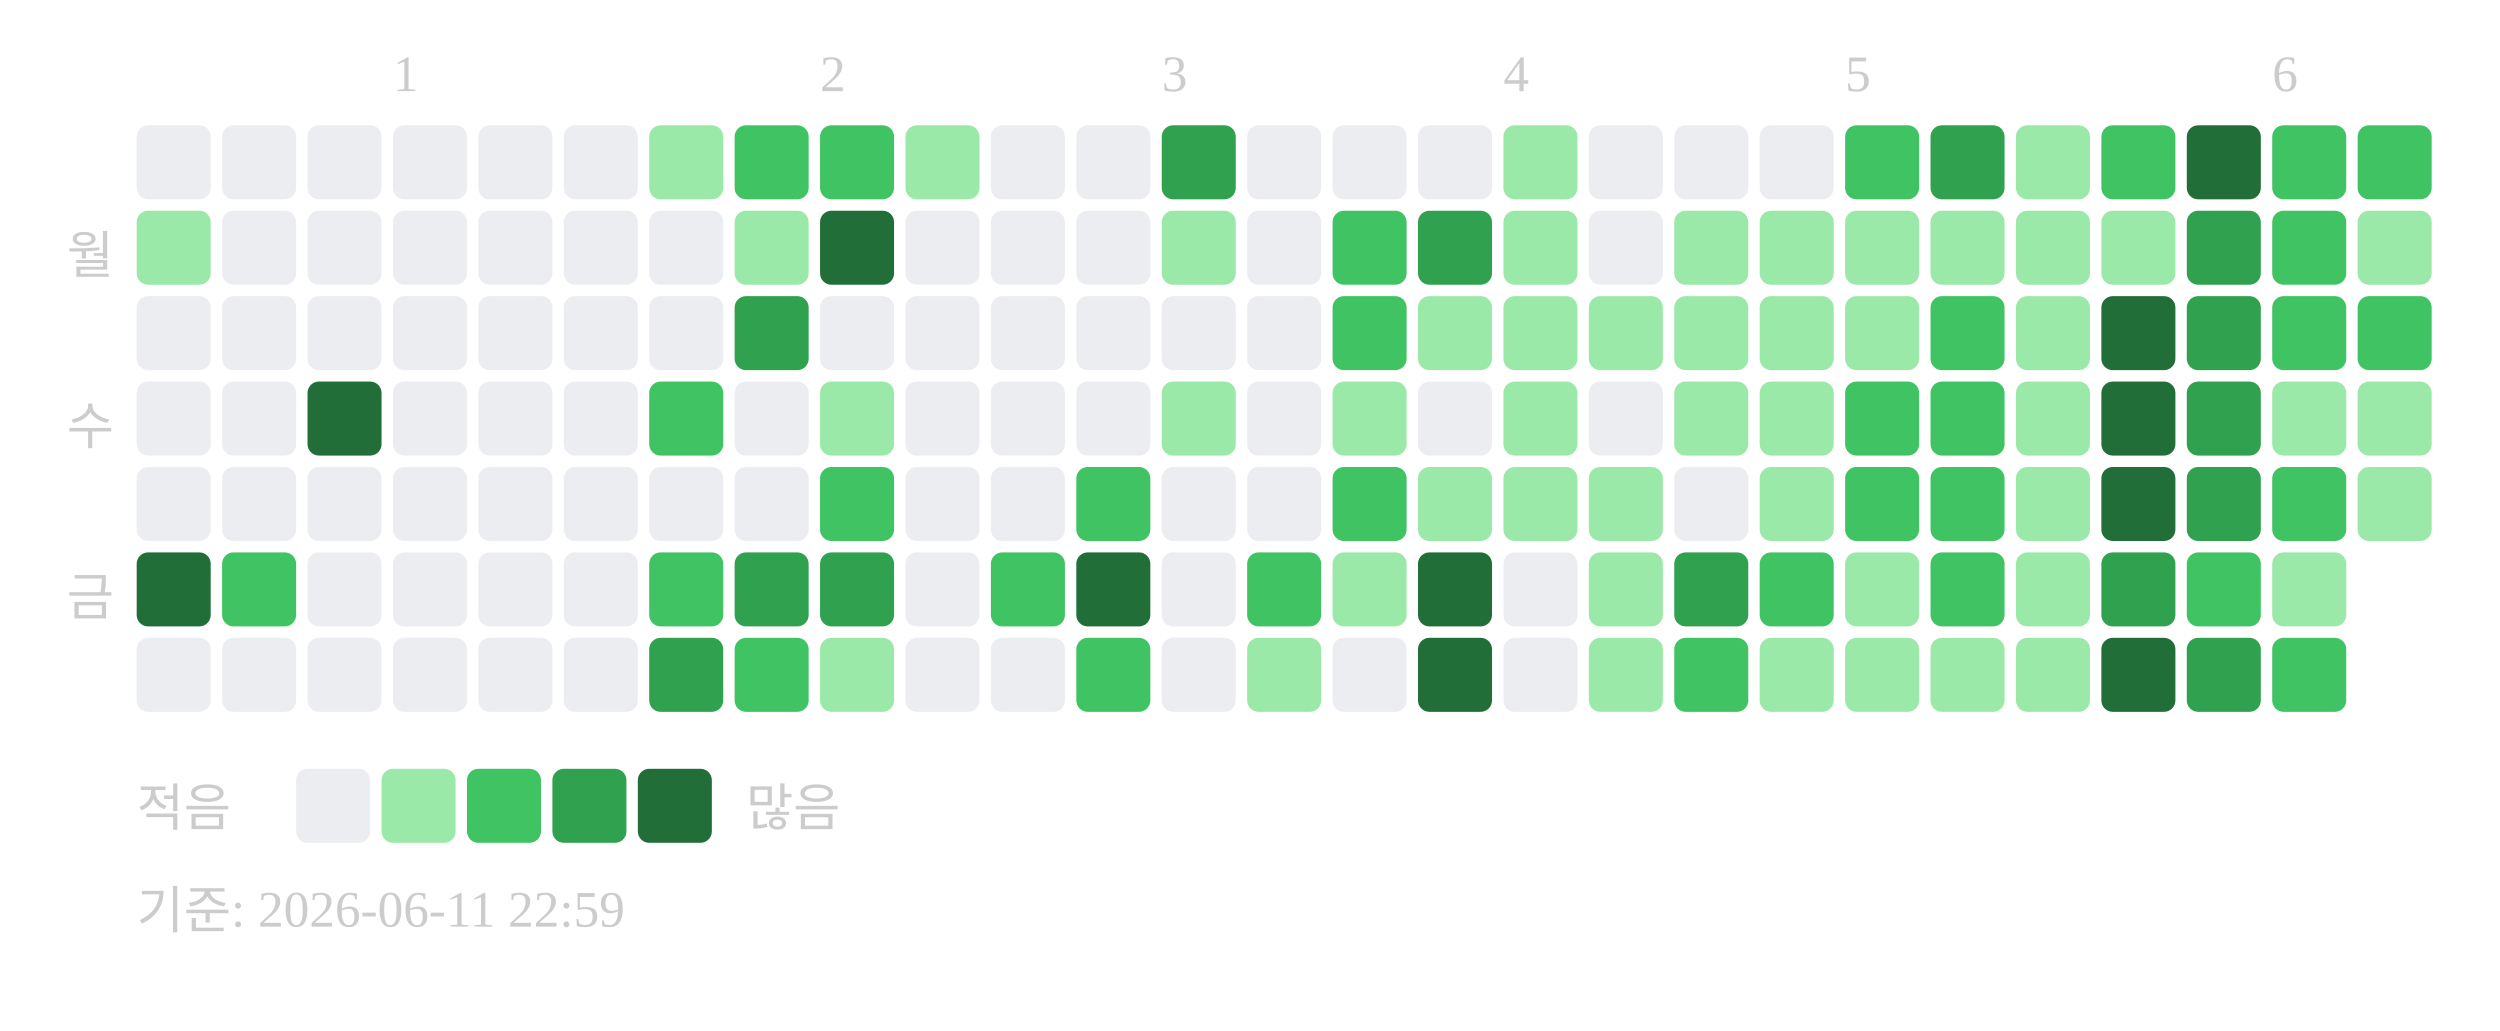
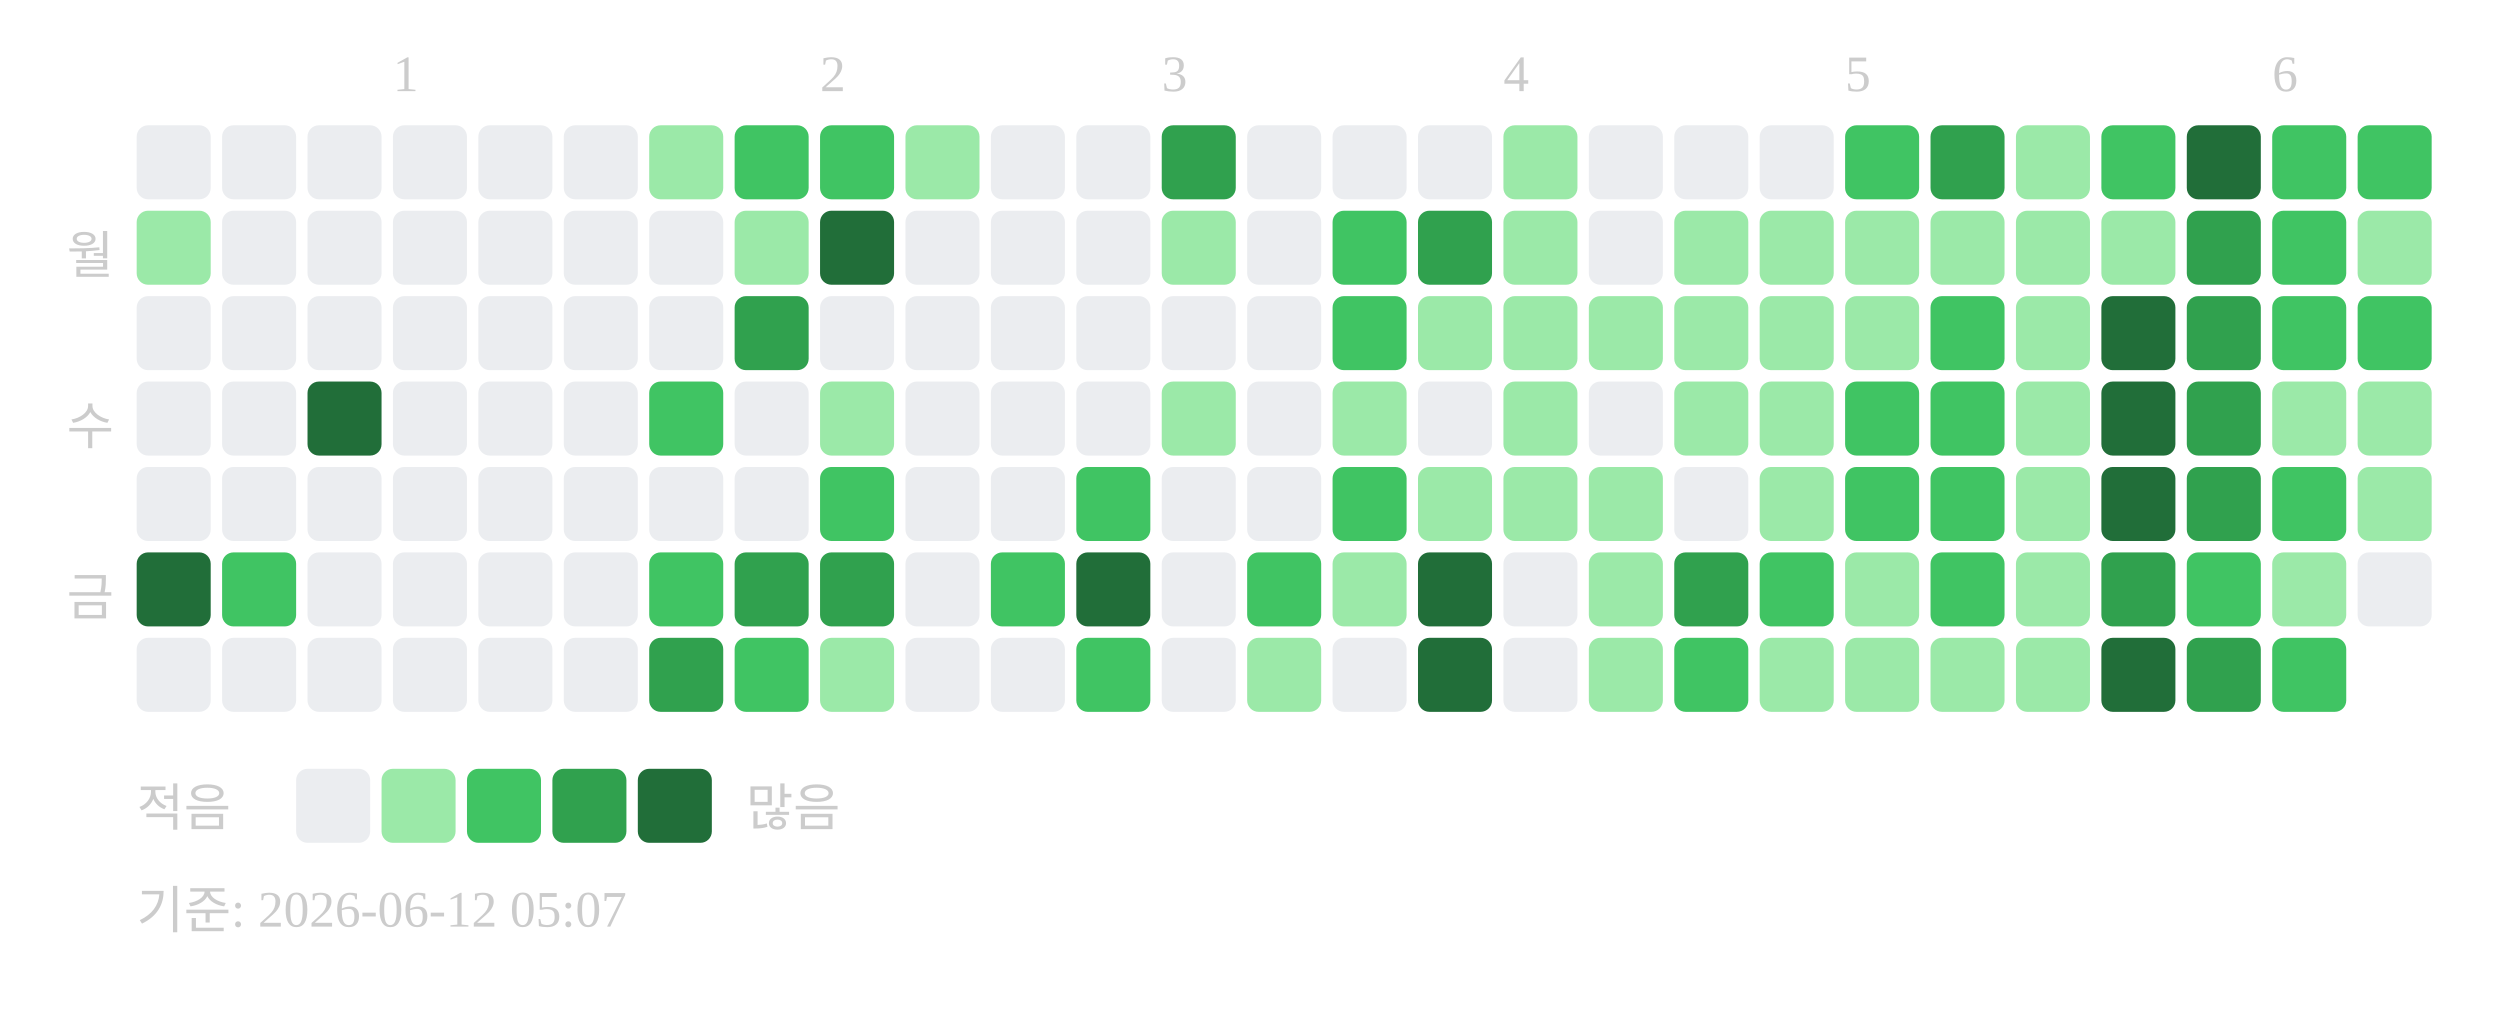
<svg xmlns="http://www.w3.org/2000/svg" width="439" height="181">
  <text x="69" y="16" font-size="9" fill="#cccccc">1</text>
  <text x="144" y="16" font-size="9" fill="#cccccc">2</text>
  <text x="204" y="16" font-size="9" fill="#cccccc">3</text>
  <text x="264" y="16" font-size="9" fill="#cccccc">4</text>
  <text x="324" y="16" font-size="9" fill="#cccccc">5</text>
  <text x="399" y="16" font-size="9" fill="#cccccc">6</text>
  <text x="20" y="48" text-anchor="end" font-size="9" fill="#cccccc">월</text>
  <text x="20" y="78" text-anchor="end" font-size="9" fill="#cccccc">수</text>
  <text x="20" y="108" text-anchor="end" font-size="9" fill="#cccccc">금</text>
  <rect x="24" y="22" width="13" height="13" rx="2" fill="#ebedf0" />
  <rect x="24" y="37" width="13" height="13" rx="2" fill="#9be9a8" />
  <rect x="24" y="52" width="13" height="13" rx="2" fill="#ebedf0" />
  <rect x="24" y="67" width="13" height="13" rx="2" fill="#ebedf0" />
  <rect x="24" y="82" width="13" height="13" rx="2" fill="#ebedf0" />
  <rect x="24" y="97" width="13" height="13" rx="2" fill="#216e39" />
  <rect x="24" y="112" width="13" height="13" rx="2" fill="#ebedf0" />
  <rect x="39" y="22" width="13" height="13" rx="2" fill="#ebedf0" />
  <rect x="39" y="37" width="13" height="13" rx="2" fill="#ebedf0" />
  <rect x="39" y="52" width="13" height="13" rx="2" fill="#ebedf0" />
  <rect x="39" y="67" width="13" height="13" rx="2" fill="#ebedf0" />
  <rect x="39" y="82" width="13" height="13" rx="2" fill="#ebedf0" />
  <rect x="39" y="97" width="13" height="13" rx="2" fill="#40c463" />
  <rect x="39" y="112" width="13" height="13" rx="2" fill="#ebedf0" />
  <rect x="54" y="22" width="13" height="13" rx="2" fill="#ebedf0" />
  <rect x="54" y="37" width="13" height="13" rx="2" fill="#ebedf0" />
  <rect x="54" y="52" width="13" height="13" rx="2" fill="#ebedf0" />
  <rect x="54" y="67" width="13" height="13" rx="2" fill="#216e39" />
  <rect x="54" y="82" width="13" height="13" rx="2" fill="#ebedf0" />
  <rect x="54" y="97" width="13" height="13" rx="2" fill="#ebedf0" />
  <rect x="54" y="112" width="13" height="13" rx="2" fill="#ebedf0" />
  <rect x="69" y="22" width="13" height="13" rx="2" fill="#ebedf0" />
  <rect x="69" y="37" width="13" height="13" rx="2" fill="#ebedf0" />
  <rect x="69" y="52" width="13" height="13" rx="2" fill="#ebedf0" />
  <rect x="69" y="67" width="13" height="13" rx="2" fill="#ebedf0" />
  <rect x="69" y="82" width="13" height="13" rx="2" fill="#ebedf0" />
  <rect x="69" y="97" width="13" height="13" rx="2" fill="#ebedf0" />
  <rect x="69" y="112" width="13" height="13" rx="2" fill="#ebedf0" />
  <rect x="84" y="22" width="13" height="13" rx="2" fill="#ebedf0" />
  <rect x="84" y="37" width="13" height="13" rx="2" fill="#ebedf0" />
  <rect x="84" y="52" width="13" height="13" rx="2" fill="#ebedf0" />
  <rect x="84" y="67" width="13" height="13" rx="2" fill="#ebedf0" />
  <rect x="84" y="82" width="13" height="13" rx="2" fill="#ebedf0" />
  <rect x="84" y="97" width="13" height="13" rx="2" fill="#ebedf0" />
  <rect x="84" y="112" width="13" height="13" rx="2" fill="#ebedf0" />
  <rect x="99" y="22" width="13" height="13" rx="2" fill="#ebedf0" />
  <rect x="99" y="37" width="13" height="13" rx="2" fill="#ebedf0" />
  <rect x="99" y="52" width="13" height="13" rx="2" fill="#ebedf0" />
  <rect x="99" y="67" width="13" height="13" rx="2" fill="#ebedf0" />
  <rect x="99" y="82" width="13" height="13" rx="2" fill="#ebedf0" />
  <rect x="99" y="97" width="13" height="13" rx="2" fill="#ebedf0" />
  <rect x="99" y="112" width="13" height="13" rx="2" fill="#ebedf0" />
  <rect x="114" y="22" width="13" height="13" rx="2" fill="#9be9a8" />
  <rect x="114" y="37" width="13" height="13" rx="2" fill="#ebedf0" />
  <rect x="114" y="52" width="13" height="13" rx="2" fill="#ebedf0" />
  <rect x="114" y="67" width="13" height="13" rx="2" fill="#40c463" />
  <rect x="114" y="82" width="13" height="13" rx="2" fill="#ebedf0" />
  <rect x="114" y="97" width="13" height="13" rx="2" fill="#40c463" />
  <rect x="114" y="112" width="13" height="13" rx="2" fill="#30a14e" />
  <rect x="129" y="22" width="13" height="13" rx="2" fill="#40c463" />
  <rect x="129" y="37" width="13" height="13" rx="2" fill="#9be9a8" />
  <rect x="129" y="52" width="13" height="13" rx="2" fill="#30a14e" />
  <rect x="129" y="67" width="13" height="13" rx="2" fill="#ebedf0" />
  <rect x="129" y="82" width="13" height="13" rx="2" fill="#ebedf0" />
  <rect x="129" y="97" width="13" height="13" rx="2" fill="#30a14e" />
  <rect x="129" y="112" width="13" height="13" rx="2" fill="#40c463" />
  <rect x="144" y="22" width="13" height="13" rx="2" fill="#40c463" />
  <rect x="144" y="37" width="13" height="13" rx="2" fill="#216e39" />
  <rect x="144" y="52" width="13" height="13" rx="2" fill="#ebedf0" />
  <rect x="144" y="67" width="13" height="13" rx="2" fill="#9be9a8" />
  <rect x="144" y="82" width="13" height="13" rx="2" fill="#40c463" />
  <rect x="144" y="97" width="13" height="13" rx="2" fill="#30a14e" />
  <rect x="144" y="112" width="13" height="13" rx="2" fill="#9be9a8" />
  <rect x="159" y="22" width="13" height="13" rx="2" fill="#9be9a8" />
  <rect x="159" y="37" width="13" height="13" rx="2" fill="#ebedf0" />
  <rect x="159" y="52" width="13" height="13" rx="2" fill="#ebedf0" />
  <rect x="159" y="67" width="13" height="13" rx="2" fill="#ebedf0" />
  <rect x="159" y="82" width="13" height="13" rx="2" fill="#ebedf0" />
  <rect x="159" y="97" width="13" height="13" rx="2" fill="#ebedf0" />
  <rect x="159" y="112" width="13" height="13" rx="2" fill="#ebedf0" />
  <rect x="174" y="22" width="13" height="13" rx="2" fill="#ebedf0" />
  <rect x="174" y="37" width="13" height="13" rx="2" fill="#ebedf0" />
  <rect x="174" y="52" width="13" height="13" rx="2" fill="#ebedf0" />
  <rect x="174" y="67" width="13" height="13" rx="2" fill="#ebedf0" />
  <rect x="174" y="82" width="13" height="13" rx="2" fill="#ebedf0" />
  <rect x="174" y="97" width="13" height="13" rx="2" fill="#40c463" />
  <rect x="174" y="112" width="13" height="13" rx="2" fill="#ebedf0" />
  <rect x="189" y="22" width="13" height="13" rx="2" fill="#ebedf0" />
  <rect x="189" y="37" width="13" height="13" rx="2" fill="#ebedf0" />
  <rect x="189" y="52" width="13" height="13" rx="2" fill="#ebedf0" />
  <rect x="189" y="67" width="13" height="13" rx="2" fill="#ebedf0" />
  <rect x="189" y="82" width="13" height="13" rx="2" fill="#40c463" />
  <rect x="189" y="97" width="13" height="13" rx="2" fill="#216e39" />
  <rect x="189" y="112" width="13" height="13" rx="2" fill="#40c463" />
  <rect x="204" y="22" width="13" height="13" rx="2" fill="#30a14e" />
  <rect x="204" y="37" width="13" height="13" rx="2" fill="#9be9a8" />
  <rect x="204" y="52" width="13" height="13" rx="2" fill="#ebedf0" />
  <rect x="204" y="67" width="13" height="13" rx="2" fill="#9be9a8" />
  <rect x="204" y="82" width="13" height="13" rx="2" fill="#ebedf0" />
  <rect x="204" y="97" width="13" height="13" rx="2" fill="#ebedf0" />
  <rect x="204" y="112" width="13" height="13" rx="2" fill="#ebedf0" />
  <rect x="219" y="22" width="13" height="13" rx="2" fill="#ebedf0" />
  <rect x="219" y="37" width="13" height="13" rx="2" fill="#ebedf0" />
  <rect x="219" y="52" width="13" height="13" rx="2" fill="#ebedf0" />
  <rect x="219" y="67" width="13" height="13" rx="2" fill="#ebedf0" />
  <rect x="219" y="82" width="13" height="13" rx="2" fill="#ebedf0" />
  <rect x="219" y="97" width="13" height="13" rx="2" fill="#40c463" />
  <rect x="219" y="112" width="13" height="13" rx="2" fill="#9be9a8" />
  <rect x="234" y="22" width="13" height="13" rx="2" fill="#ebedf0" />
  <rect x="234" y="37" width="13" height="13" rx="2" fill="#40c463" />
  <rect x="234" y="52" width="13" height="13" rx="2" fill="#40c463" />
  <rect x="234" y="67" width="13" height="13" rx="2" fill="#9be9a8" />
  <rect x="234" y="82" width="13" height="13" rx="2" fill="#40c463" />
  <rect x="234" y="97" width="13" height="13" rx="2" fill="#9be9a8" />
  <rect x="234" y="112" width="13" height="13" rx="2" fill="#ebedf0" />
  <rect x="249" y="22" width="13" height="13" rx="2" fill="#ebedf0" />
  <rect x="249" y="37" width="13" height="13" rx="2" fill="#30a14e" />
  <rect x="249" y="52" width="13" height="13" rx="2" fill="#9be9a8" />
  <rect x="249" y="67" width="13" height="13" rx="2" fill="#ebedf0" />
  <rect x="249" y="82" width="13" height="13" rx="2" fill="#9be9a8" />
  <rect x="249" y="97" width="13" height="13" rx="2" fill="#216e39" />
  <rect x="249" y="112" width="13" height="13" rx="2" fill="#216e39" />
  <rect x="264" y="22" width="13" height="13" rx="2" fill="#9be9a8" />
  <rect x="264" y="37" width="13" height="13" rx="2" fill="#9be9a8" />
  <rect x="264" y="52" width="13" height="13" rx="2" fill="#9be9a8" />
  <rect x="264" y="67" width="13" height="13" rx="2" fill="#9be9a8" />
  <rect x="264" y="82" width="13" height="13" rx="2" fill="#9be9a8" />
  <rect x="264" y="97" width="13" height="13" rx="2" fill="#ebedf0" />
  <rect x="264" y="112" width="13" height="13" rx="2" fill="#ebedf0" />
  <rect x="279" y="22" width="13" height="13" rx="2" fill="#ebedf0" />
  <rect x="279" y="37" width="13" height="13" rx="2" fill="#ebedf0" />
  <rect x="279" y="52" width="13" height="13" rx="2" fill="#9be9a8" />
  <rect x="279" y="67" width="13" height="13" rx="2" fill="#ebedf0" />
  <rect x="279" y="82" width="13" height="13" rx="2" fill="#9be9a8" />
  <rect x="279" y="97" width="13" height="13" rx="2" fill="#9be9a8" />
  <rect x="279" y="112" width="13" height="13" rx="2" fill="#9be9a8" />
  <rect x="294" y="22" width="13" height="13" rx="2" fill="#ebedf0" />
  <rect x="294" y="37" width="13" height="13" rx="2" fill="#9be9a8" />
  <rect x="294" y="52" width="13" height="13" rx="2" fill="#9be9a8" />
  <rect x="294" y="67" width="13" height="13" rx="2" fill="#9be9a8" />
  <rect x="294" y="82" width="13" height="13" rx="2" fill="#ebedf0" />
  <rect x="294" y="97" width="13" height="13" rx="2" fill="#30a14e" />
  <rect x="294" y="112" width="13" height="13" rx="2" fill="#40c463" />
  <rect x="309" y="22" width="13" height="13" rx="2" fill="#ebedf0" />
  <rect x="309" y="37" width="13" height="13" rx="2" fill="#9be9a8" />
  <rect x="309" y="52" width="13" height="13" rx="2" fill="#9be9a8" />
  <rect x="309" y="67" width="13" height="13" rx="2" fill="#9be9a8" />
  <rect x="309" y="82" width="13" height="13" rx="2" fill="#9be9a8" />
  <rect x="309" y="97" width="13" height="13" rx="2" fill="#40c463" />
  <rect x="309" y="112" width="13" height="13" rx="2" fill="#9be9a8" />
  <rect x="324" y="22" width="13" height="13" rx="2" fill="#40c463" />
  <rect x="324" y="37" width="13" height="13" rx="2" fill="#9be9a8" />
  <rect x="324" y="52" width="13" height="13" rx="2" fill="#9be9a8" />
  <rect x="324" y="67" width="13" height="13" rx="2" fill="#40c463" />
  <rect x="324" y="82" width="13" height="13" rx="2" fill="#40c463" />
  <rect x="324" y="97" width="13" height="13" rx="2" fill="#9be9a8" />
  <rect x="324" y="112" width="13" height="13" rx="2" fill="#9be9a8" />
  <rect x="339" y="22" width="13" height="13" rx="2" fill="#30a14e" />
  <rect x="339" y="37" width="13" height="13" rx="2" fill="#9be9a8" />
  <rect x="339" y="52" width="13" height="13" rx="2" fill="#40c463" />
  <rect x="339" y="67" width="13" height="13" rx="2" fill="#40c463" />
  <rect x="339" y="82" width="13" height="13" rx="2" fill="#40c463" />
  <rect x="339" y="97" width="13" height="13" rx="2" fill="#40c463" />
  <rect x="339" y="112" width="13" height="13" rx="2" fill="#9be9a8" />
  <rect x="354" y="22" width="13" height="13" rx="2" fill="#9be9a8" />
  <rect x="354" y="37" width="13" height="13" rx="2" fill="#9be9a8" />
  <rect x="354" y="52" width="13" height="13" rx="2" fill="#9be9a8" />
  <rect x="354" y="67" width="13" height="13" rx="2" fill="#9be9a8" />
  <rect x="354" y="82" width="13" height="13" rx="2" fill="#9be9a8" />
  <rect x="354" y="97" width="13" height="13" rx="2" fill="#9be9a8" />
  <rect x="354" y="112" width="13" height="13" rx="2" fill="#9be9a8" />
  <rect x="369" y="22" width="13" height="13" rx="2" fill="#40c463" />
  <rect x="369" y="37" width="13" height="13" rx="2" fill="#9be9a8" />
  <rect x="369" y="52" width="13" height="13" rx="2" fill="#216e39" />
  <rect x="369" y="67" width="13" height="13" rx="2" fill="#216e39" />
  <rect x="369" y="82" width="13" height="13" rx="2" fill="#216e39" />
  <rect x="369" y="97" width="13" height="13" rx="2" fill="#30a14e" />
  <rect x="369" y="112" width="13" height="13" rx="2" fill="#216e39" />
  <rect x="384" y="22" width="13" height="13" rx="2" fill="#216e39" />
  <rect x="384" y="37" width="13" height="13" rx="2" fill="#30a14e" />
  <rect x="384" y="52" width="13" height="13" rx="2" fill="#30a14e" />
  <rect x="384" y="67" width="13" height="13" rx="2" fill="#30a14e" />
  <rect x="384" y="82" width="13" height="13" rx="2" fill="#30a14e" />
  <rect x="384" y="97" width="13" height="13" rx="2" fill="#40c463" />
  <rect x="384" y="112" width="13" height="13" rx="2" fill="#30a14e" />
  <rect x="399" y="22" width="13" height="13" rx="2" fill="#40c463" />
  <rect x="399" y="37" width="13" height="13" rx="2" fill="#40c463" />
  <rect x="399" y="52" width="13" height="13" rx="2" fill="#40c463" />
  <rect x="399" y="67" width="13" height="13" rx="2" fill="#9be9a8" />
  <rect x="399" y="82" width="13" height="13" rx="2" fill="#40c463" />
  <rect x="399" y="97" width="13" height="13" rx="2" fill="#9be9a8" />
  <rect x="399" y="112" width="13" height="13" rx="2" fill="#40c463" />
  <rect x="414" y="22" width="13" height="13" rx="2" fill="#40c463" />
  <rect x="414" y="37" width="13" height="13" rx="2" fill="#9be9a8" />
  <rect x="414" y="52" width="13" height="13" rx="2" fill="#40c463" />
  <rect x="414" y="67" width="13" height="13" rx="2" fill="#9be9a8" />
  <rect x="414" y="82" width="13" height="13" rx="2" fill="#9be9a8" />
+   <rect x="414" y="97" width="13" height="13" rx="2" fill="#ebedf0" />
  <text x="24" y="145" font-size="9" fill="#cccccc">적음</text>
  <rect x="52" y="135" width="13" height="13" rx="2" fill="#ebedf0" />
  <rect x="67" y="135" width="13" height="13" rx="2" fill="#9be9a8" />
  <rect x="82" y="135" width="13" height="13" rx="2" fill="#40c463" />
  <rect x="97" y="135" width="13" height="13" rx="2" fill="#30a14e" />
  <rect x="112" y="135" width="13" height="13" rx="2" fill="#216e39" />
  <text x="131" y="145" font-size="9" fill="#cccccc">많음</text>
-   <text x="24" y="163" font-size="9" fill="#cccccc">기준: 2026-06-11 22:59</text>
+   <text x="24" y="163" font-size="9" fill="#cccccc">기준: 2026-06-12 05:07</text>
</svg>
